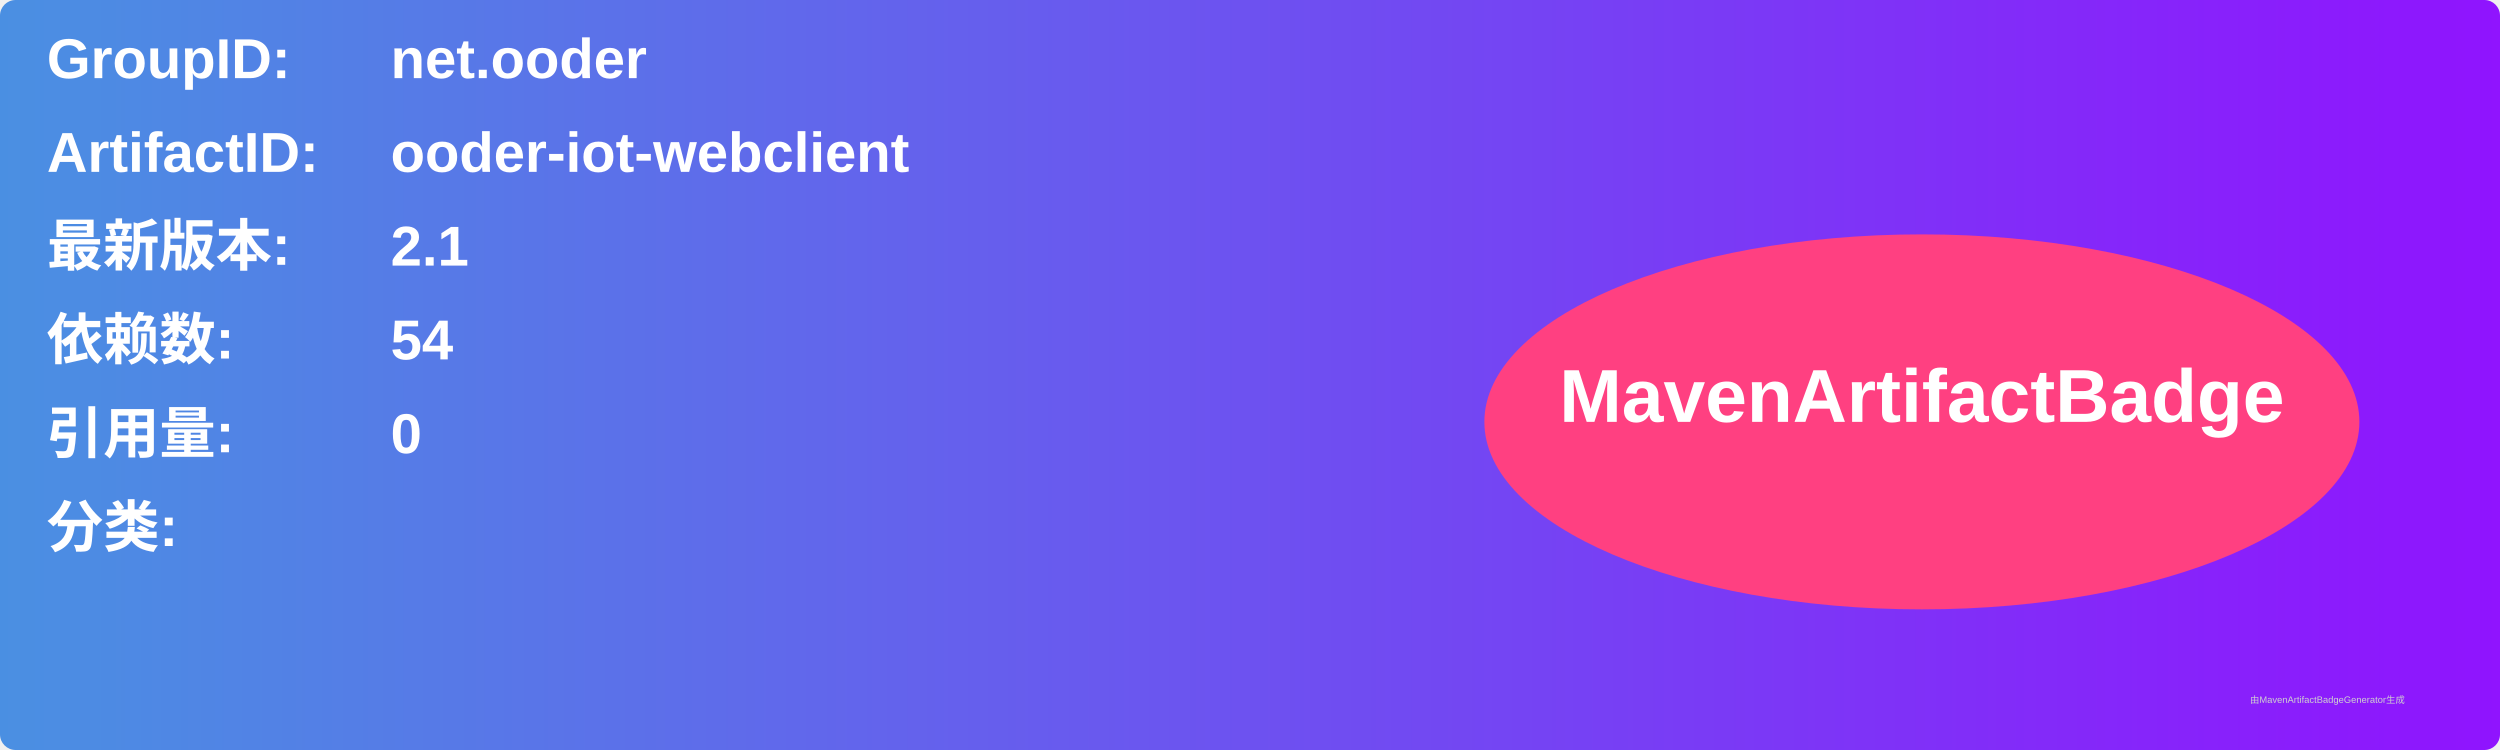
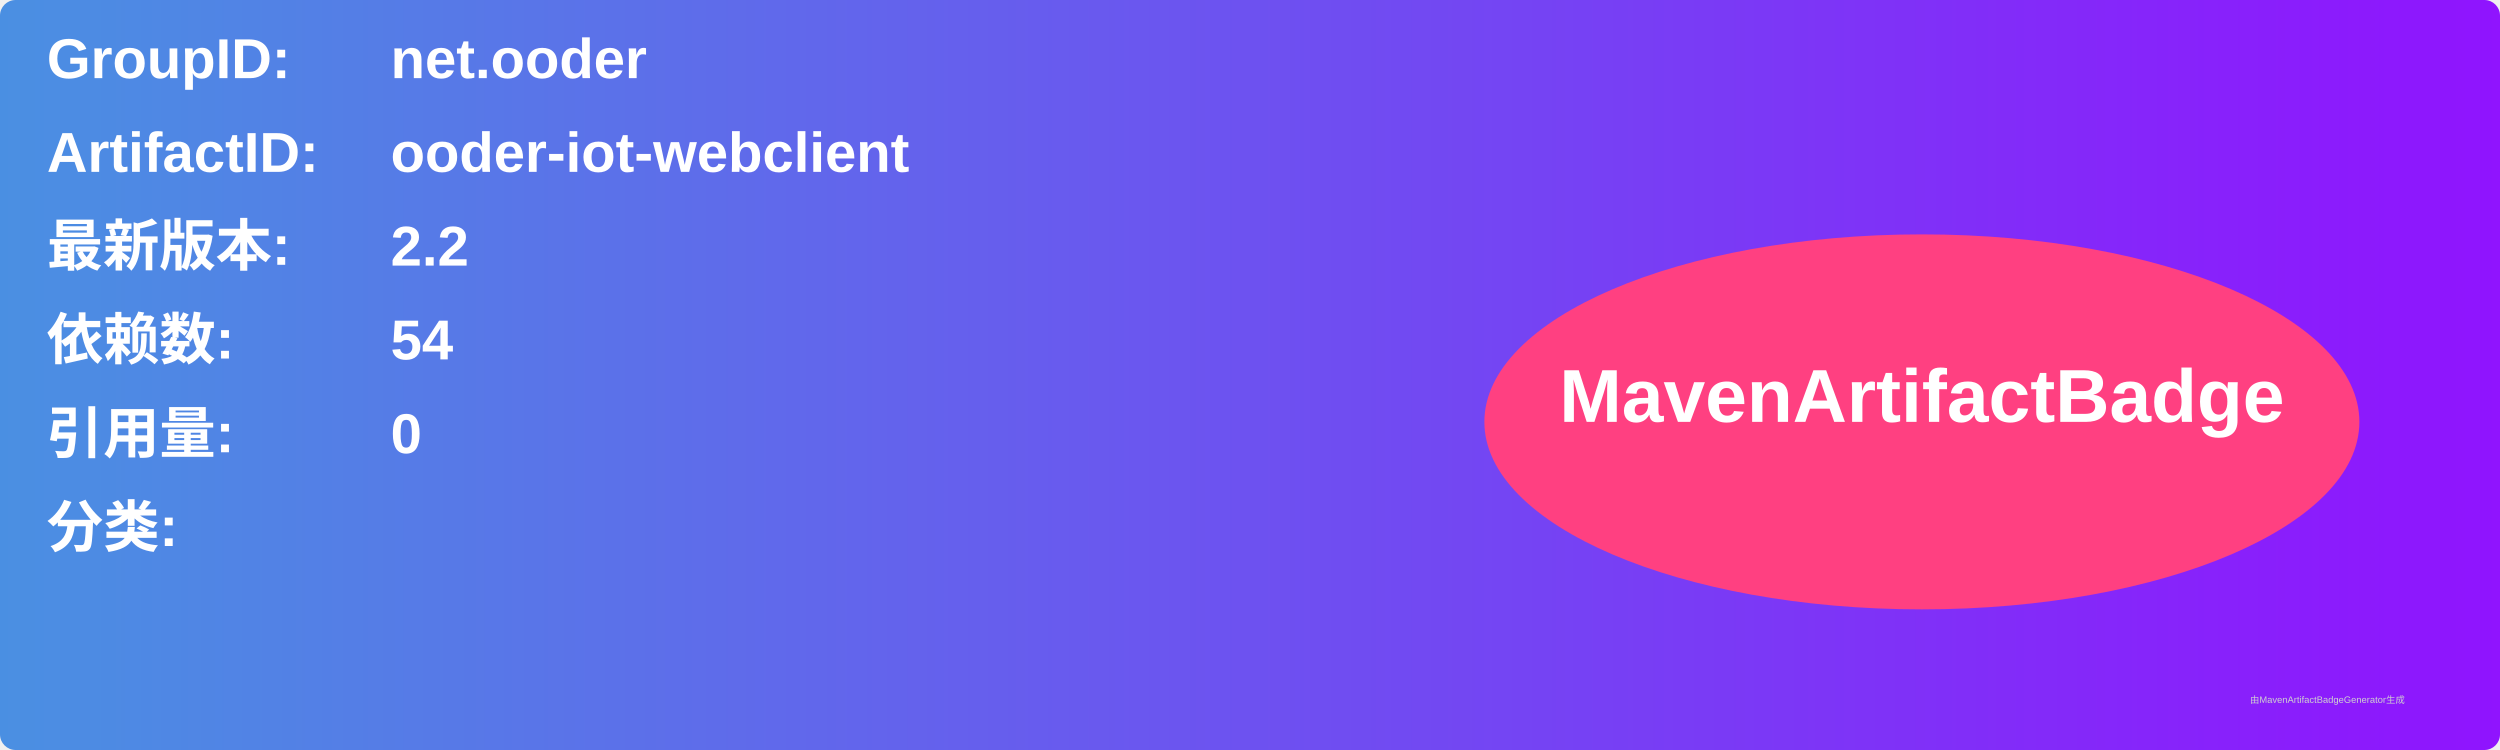
<svg xmlns="http://www.w3.org/2000/svg" width="800" height="240" viewBox="0 0 800 240">
  <linearGradient id="grad" x1="0%" y1="0%" x2="100%" y2="0%">
    <stop offset="0%" stop-color="#4a90e2" />
    <stop offset="100%" stop-color="#9013fe" />
  </linearGradient>
  <rect width="100%" height="100%" rx="5" ry="5" fill="url(#grad)" />
  <g transform="translate(15, 15)">
    <text x="0" y="10" font-family="Arial" font-size="18" fill="white" font-weight="bold" width="260">GroupID:</text>
    <text x="110" y="10" font-family="Arial" font-size="18" fill="white" font-weight="bold" width="460">net.ooder</text>
    <text x="0" y="40" font-family="Arial" font-size="18" fill="white" font-weight="bold" width="260">ArtifactID:</text>
    <text x="110" y="40" font-family="Arial" font-size="18" fill="white" font-weight="bold" width="460">ooder-iot-webclient</text>
    <text x="0" y="70" font-family="Arial" font-size="18" fill="white" font-weight="bold">最新版本:</text>
    <text x="110" y="70" font-family="Arial" font-size="18" fill="white" font-weight="bold">
-       <tspan font-weight="bold">2.1</tspan>
+       <tspan font-weight="bold">2.2</tspan>
    </text>
    <text x="0" y="100" font-family="Arial" font-size="18" fill="white" font-weight="bold">依赖数: </text>
    <text x="110" y="100" font-family="Arial" font-size="18" fill="white">
      <tspan font-weight="bold">54</tspan>
    </text>
    <text x="0" y="130" font-family="Arial" font-size="18" fill="white" font-weight="bold">引用量: </text>
    <text x="110" y="130" font-family="Arial" font-size="18" fill="white">
      <tspan font-weight="bold">0</tspan>
    </text>
    <text x="0" y="160" font-family="Arial" font-size="18" fill="white" font-weight="bold">分类:</text>
    <text x="10" y="190" font-family="Arial" font-size="10" fill="white">
      <tspan font-weight="bold" />
    </text>
    <ellipse cx="600" cy="120" rx="140" ry="60" fill="#ff4081" />
    <text x="600" y="120" text-anchor="middle" font-family="Arial" font-size="24" fill="white" font-weight="bold">MavenArtifactBadge</text>
  </g>
  <text x="720" y="225" font-family="Arial" font-size="3" fill="#d0d0d0">由MavenArtifactBadgeGenerator生成</text>
</svg>
